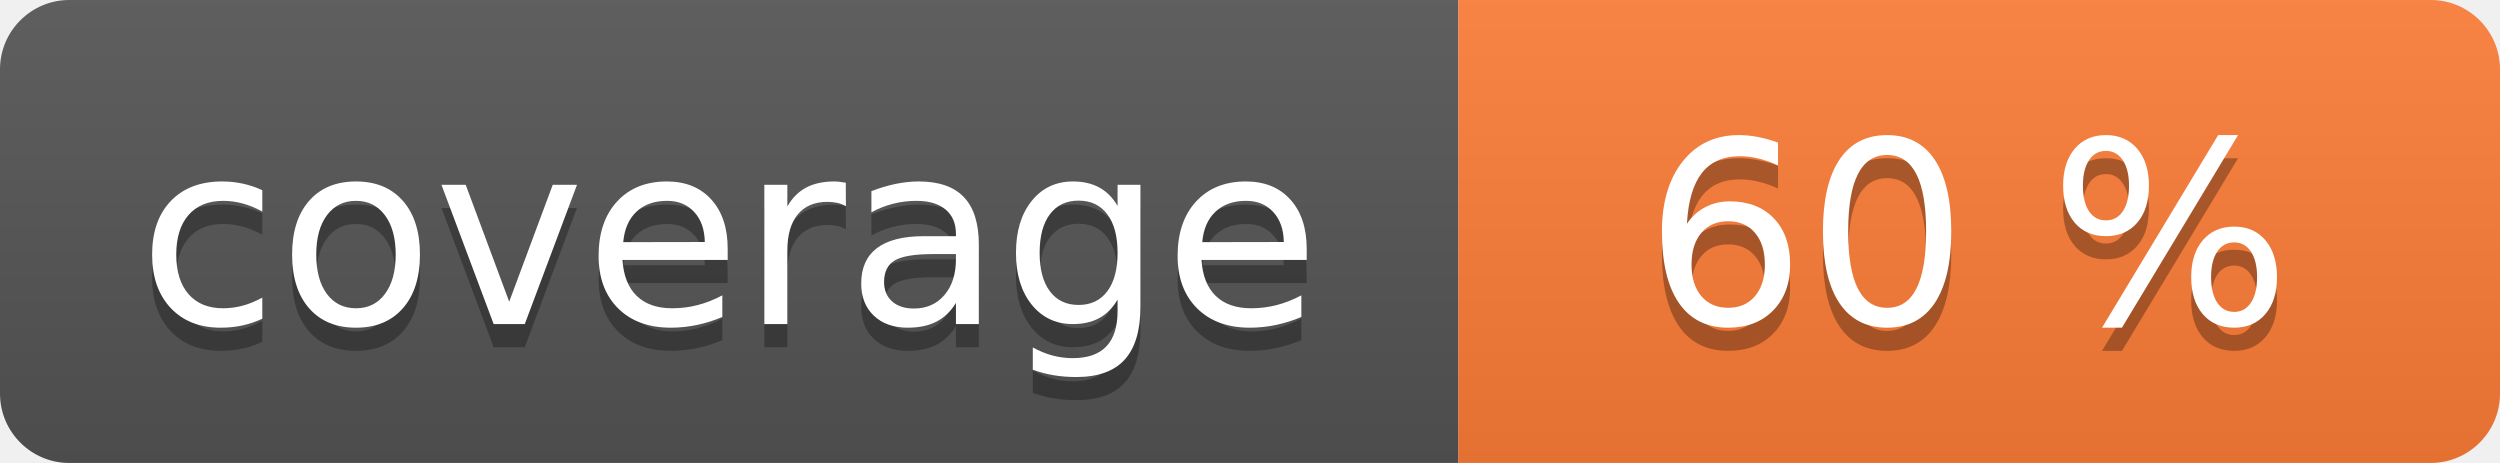
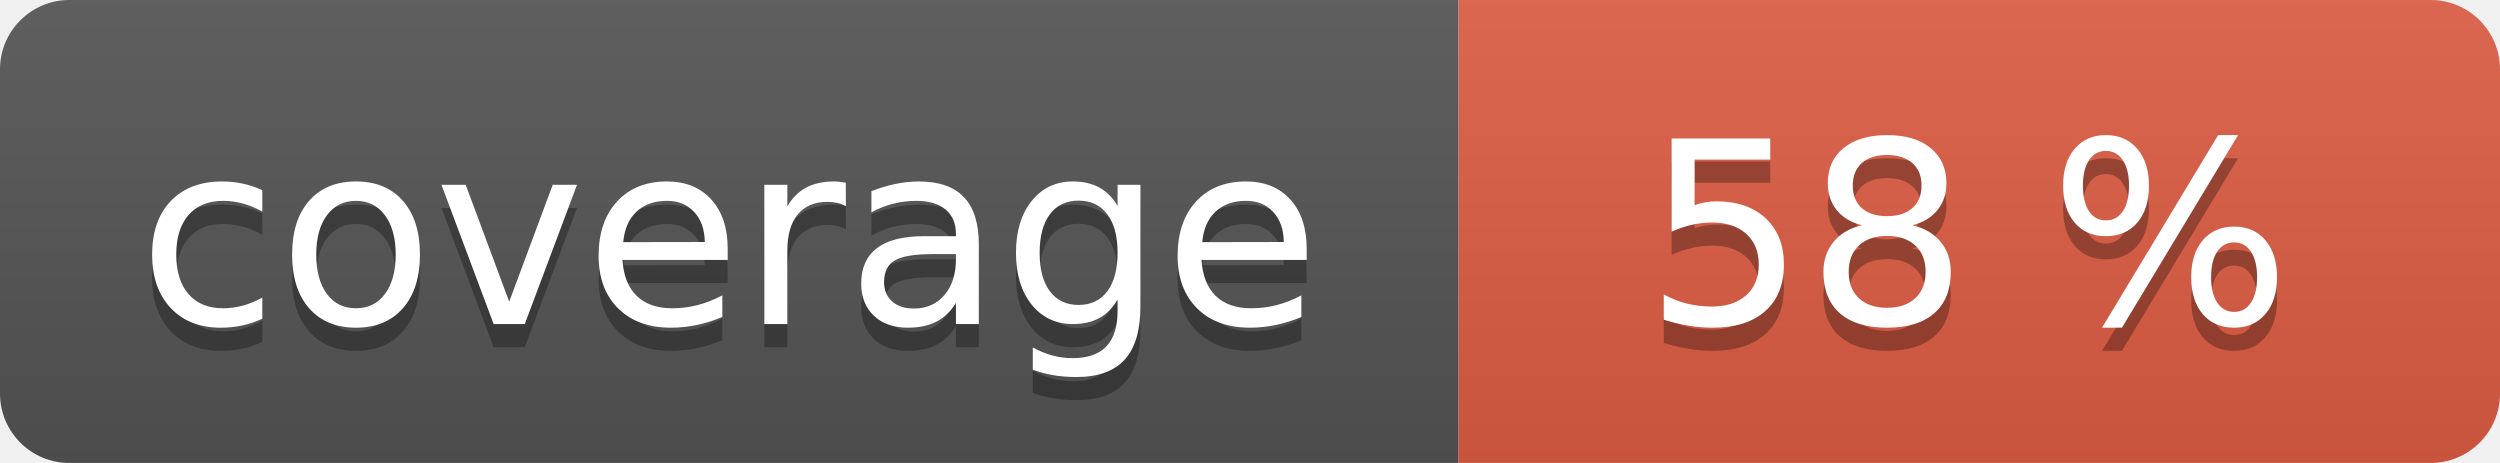
<svg xmlns="http://www.w3.org/2000/svg" width="108" height="20" role="img">
  <linearGradient id="s" x2="0" y2="100%">
    <stop offset="0" stop-color="#bbb" stop-opacity=".1" />
    <stop offset="1" stop-opacity=".1" />
  </linearGradient>
  <clipPath id="r">
    <rect width="108" height="20" rx="3" fill="#fff" />
  </clipPath>
  <g clip-path="url(#r)">
    <rect width="63" height="20" fill="#555" />
-     <rect x="63" width="45" height="20" fill="#fe7d37" />
+     <rect x="63" width="45" height="20" fill="#e05d44" />
    <rect width="108" height="20" fill="url(#s)" />
  </g>
  <g fill="#fff" text-anchor="middle" font-family="Verdana,Geneva,DejaVu Sans,sans-serif" text-rendering="geometricPrecision" font-size="110">
    <text aria-hidden="true" x="315" y="150" fill="#010101" fill-opacity=".3" transform="scale(.1)" textLength="530">coverage</text>
    <text x="315" y="140" transform="scale(.1)" fill="#fff" textLength="530">coverage</text>
-     <text aria-hidden="true" x="850" y="150" fill="#010101" fill-opacity=".3" transform="scale(.1)" textLength="350">60 %</text>
-     <text x="850" y="140" transform="scale(.1)" fill="#fff" textLength="350">60 %</text>
+     <text aria-hidden="true" x="850" y="150" fill="#010101" fill-opacity=".3" transform="scale(.1)" textLength="350">58 %</text>
+     <text x="850" y="140" transform="scale(.1)" fill="#fff" textLength="350">58 %</text>
  </g>
</svg>
